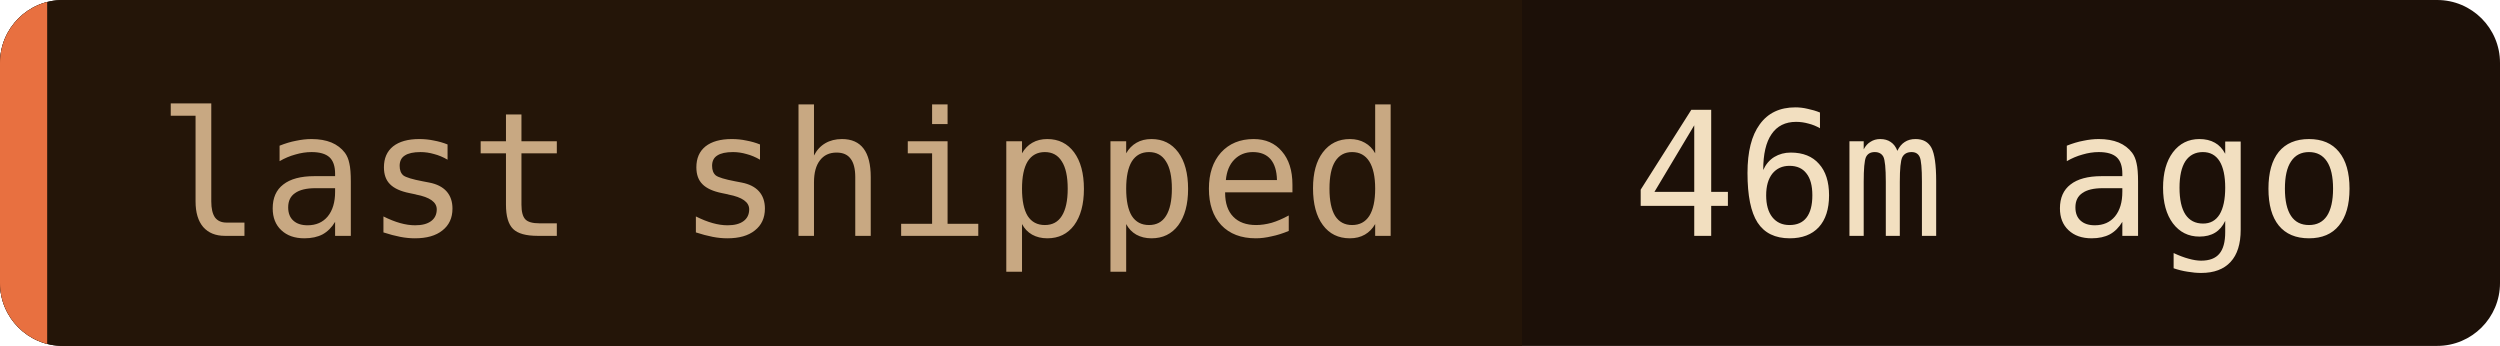
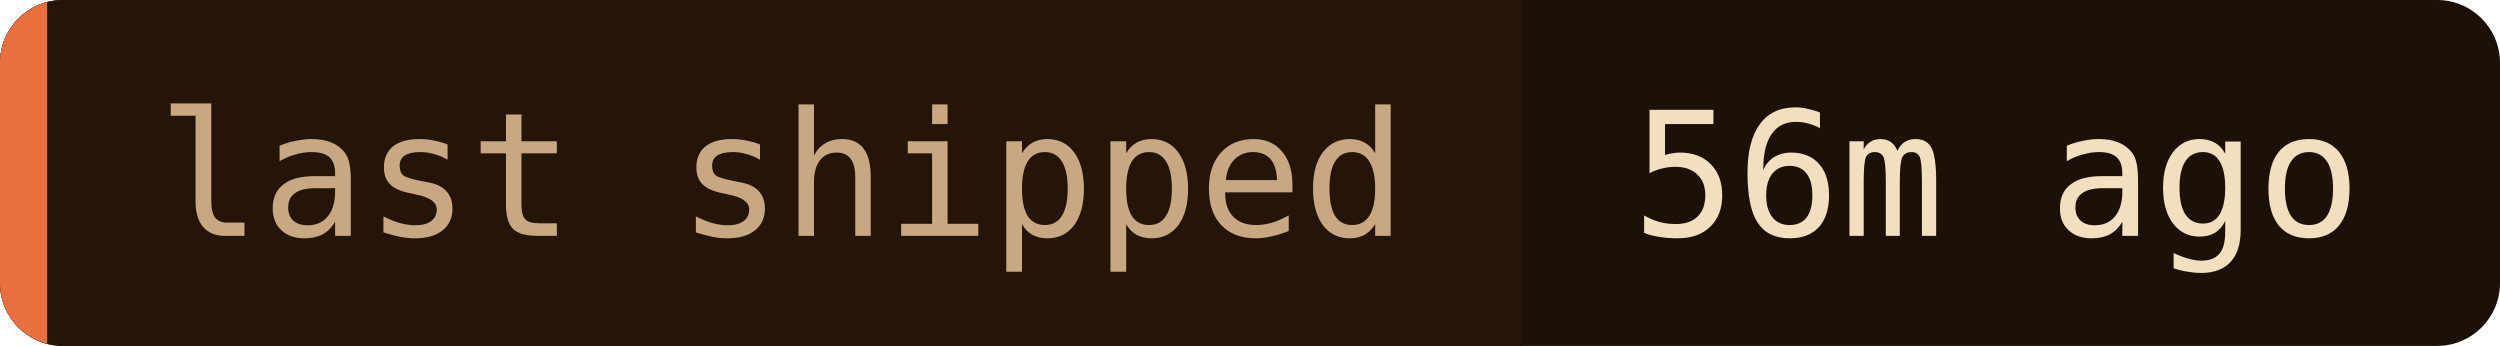
- <svg xmlns="http://www.w3.org/2000/svg" width="159" height="22" role="img" aria-label="last shipped: 46m ago">
+ <svg xmlns="http://www.w3.org/2000/svg" width="159" height="22" role="img" aria-label="last shipped: 56m ago">
  <clipPath id="c">
    <rect width="159" height="22" rx="4" />
  </clipPath>
  <g clip-path="url(#c)">
    <rect width="159" height="22" fill="#1c1008" />
    <rect width="96.8" height="22" fill="#241508" />
    <rect width="3" height="22" fill="#e87040" />
  </g>
  <g font-family="'JetBrains Mono', 'Fira Code', ui-monospace, SFMono-Regular, Menlo, monospace" font-size="11">
    <text x="10" y="15" fill="#c8a882">last shipped</text>
-     <text x="103.8" y="15" fill="#f2dfc0">46m ago</text>
+     <text x="103.8" y="15" fill="#f2dfc0">56m ago</text>
  </g>
</svg>
